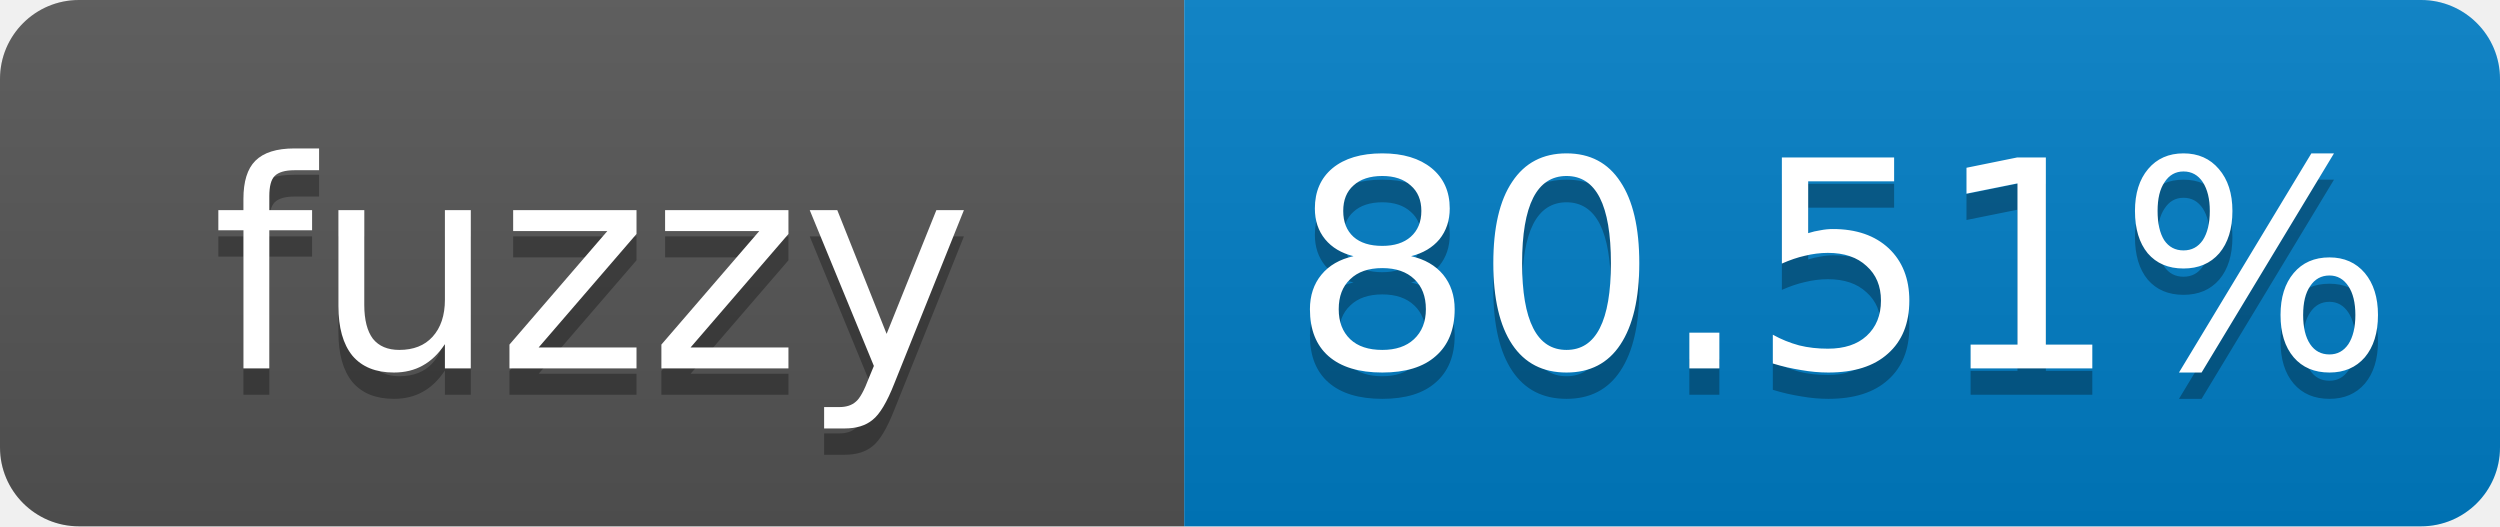
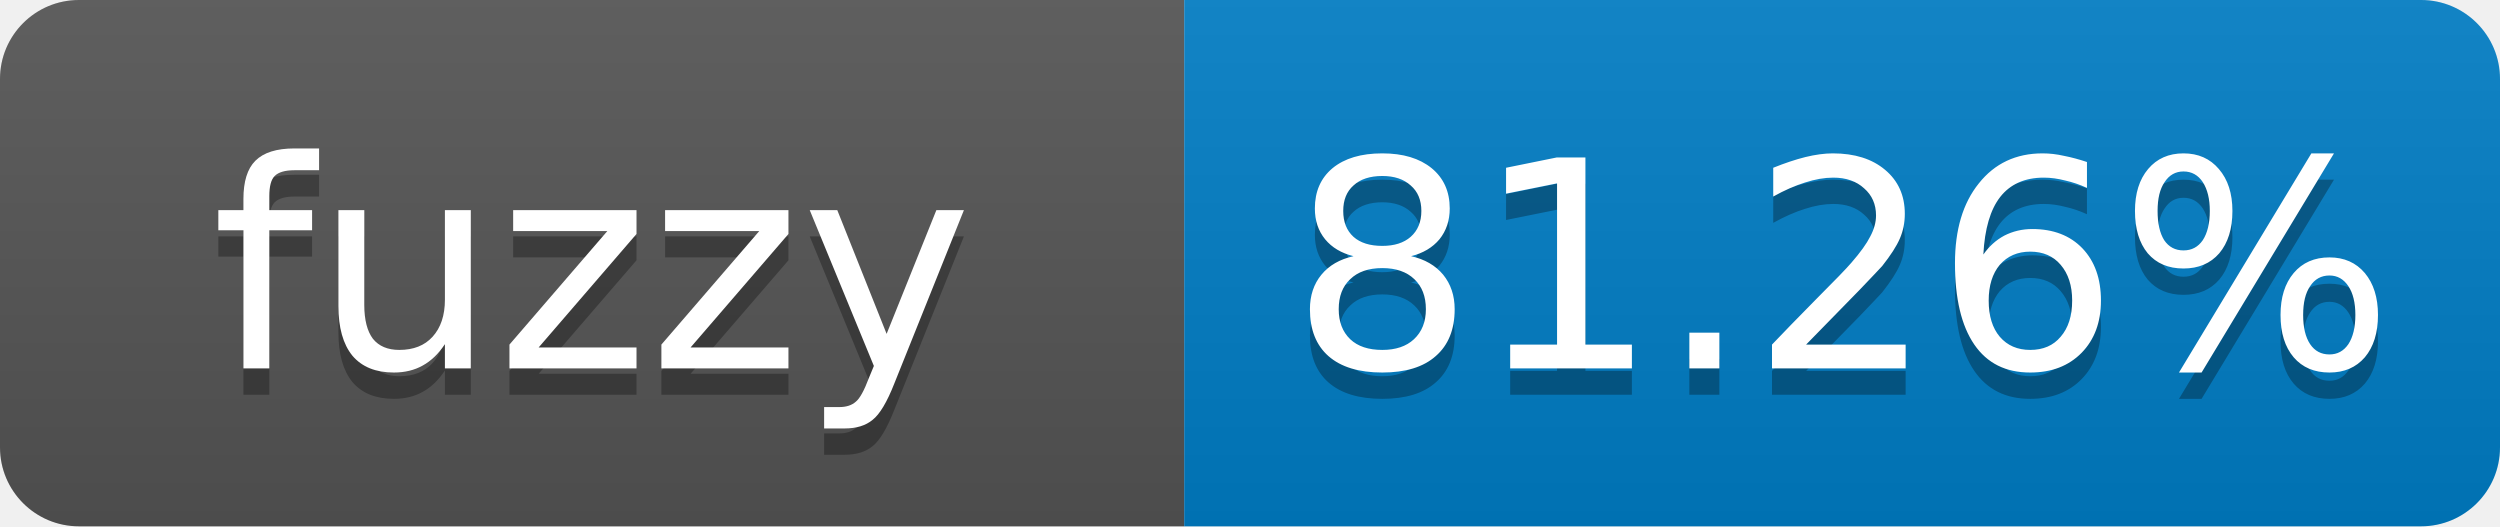
- <svg xmlns="http://www.w3.org/2000/svg" width="95" height="20" role="img" aria-label="fuzzy: 80.51%">
+ <svg xmlns="http://www.w3.org/2000/svg" width="95" height="20" role="img" aria-label="fuzzy: 81.26%">
  <linearGradient id="s" x2="0" y2="100%">
    <stop offset="0" stop-color="#bbb" stop-opacity=".1" />
    <stop offset="1" stop-opacity=".1" />
  </linearGradient>
  <clipPath id="r">
    <rect width="95" height="20" rx="3" fill="#fff" />
  </clipPath>
  <g clip-path="url(#r)">
    <rect width="45" height="20" fill="#555" />
    <rect x="45" width="50" height="20" fill="#007ec6" />
    <rect width="95" height="20" fill="url(#s)" />
  </g>
  <g fill="#fff" text-anchor="middle" font-family="Verdana,Geneva,DejaVu Sans,sans-serif" font-size="11">
    <text x="22.5" y="15" fill="#010101" fill-opacity=".3">fuzzy</text>
    <text x="22.5" y="14">fuzzy</text>
-     <text x="70" y="15" fill="#010101" fill-opacity=".3">80.51%</text>
-     <text x="70" y="14">80.51%</text>
+     <text x="70" y="15" fill="#010101" fill-opacity=".3">81.26%</text>
+     <text x="70" y="14">81.26%</text>
  </g>
</svg>
